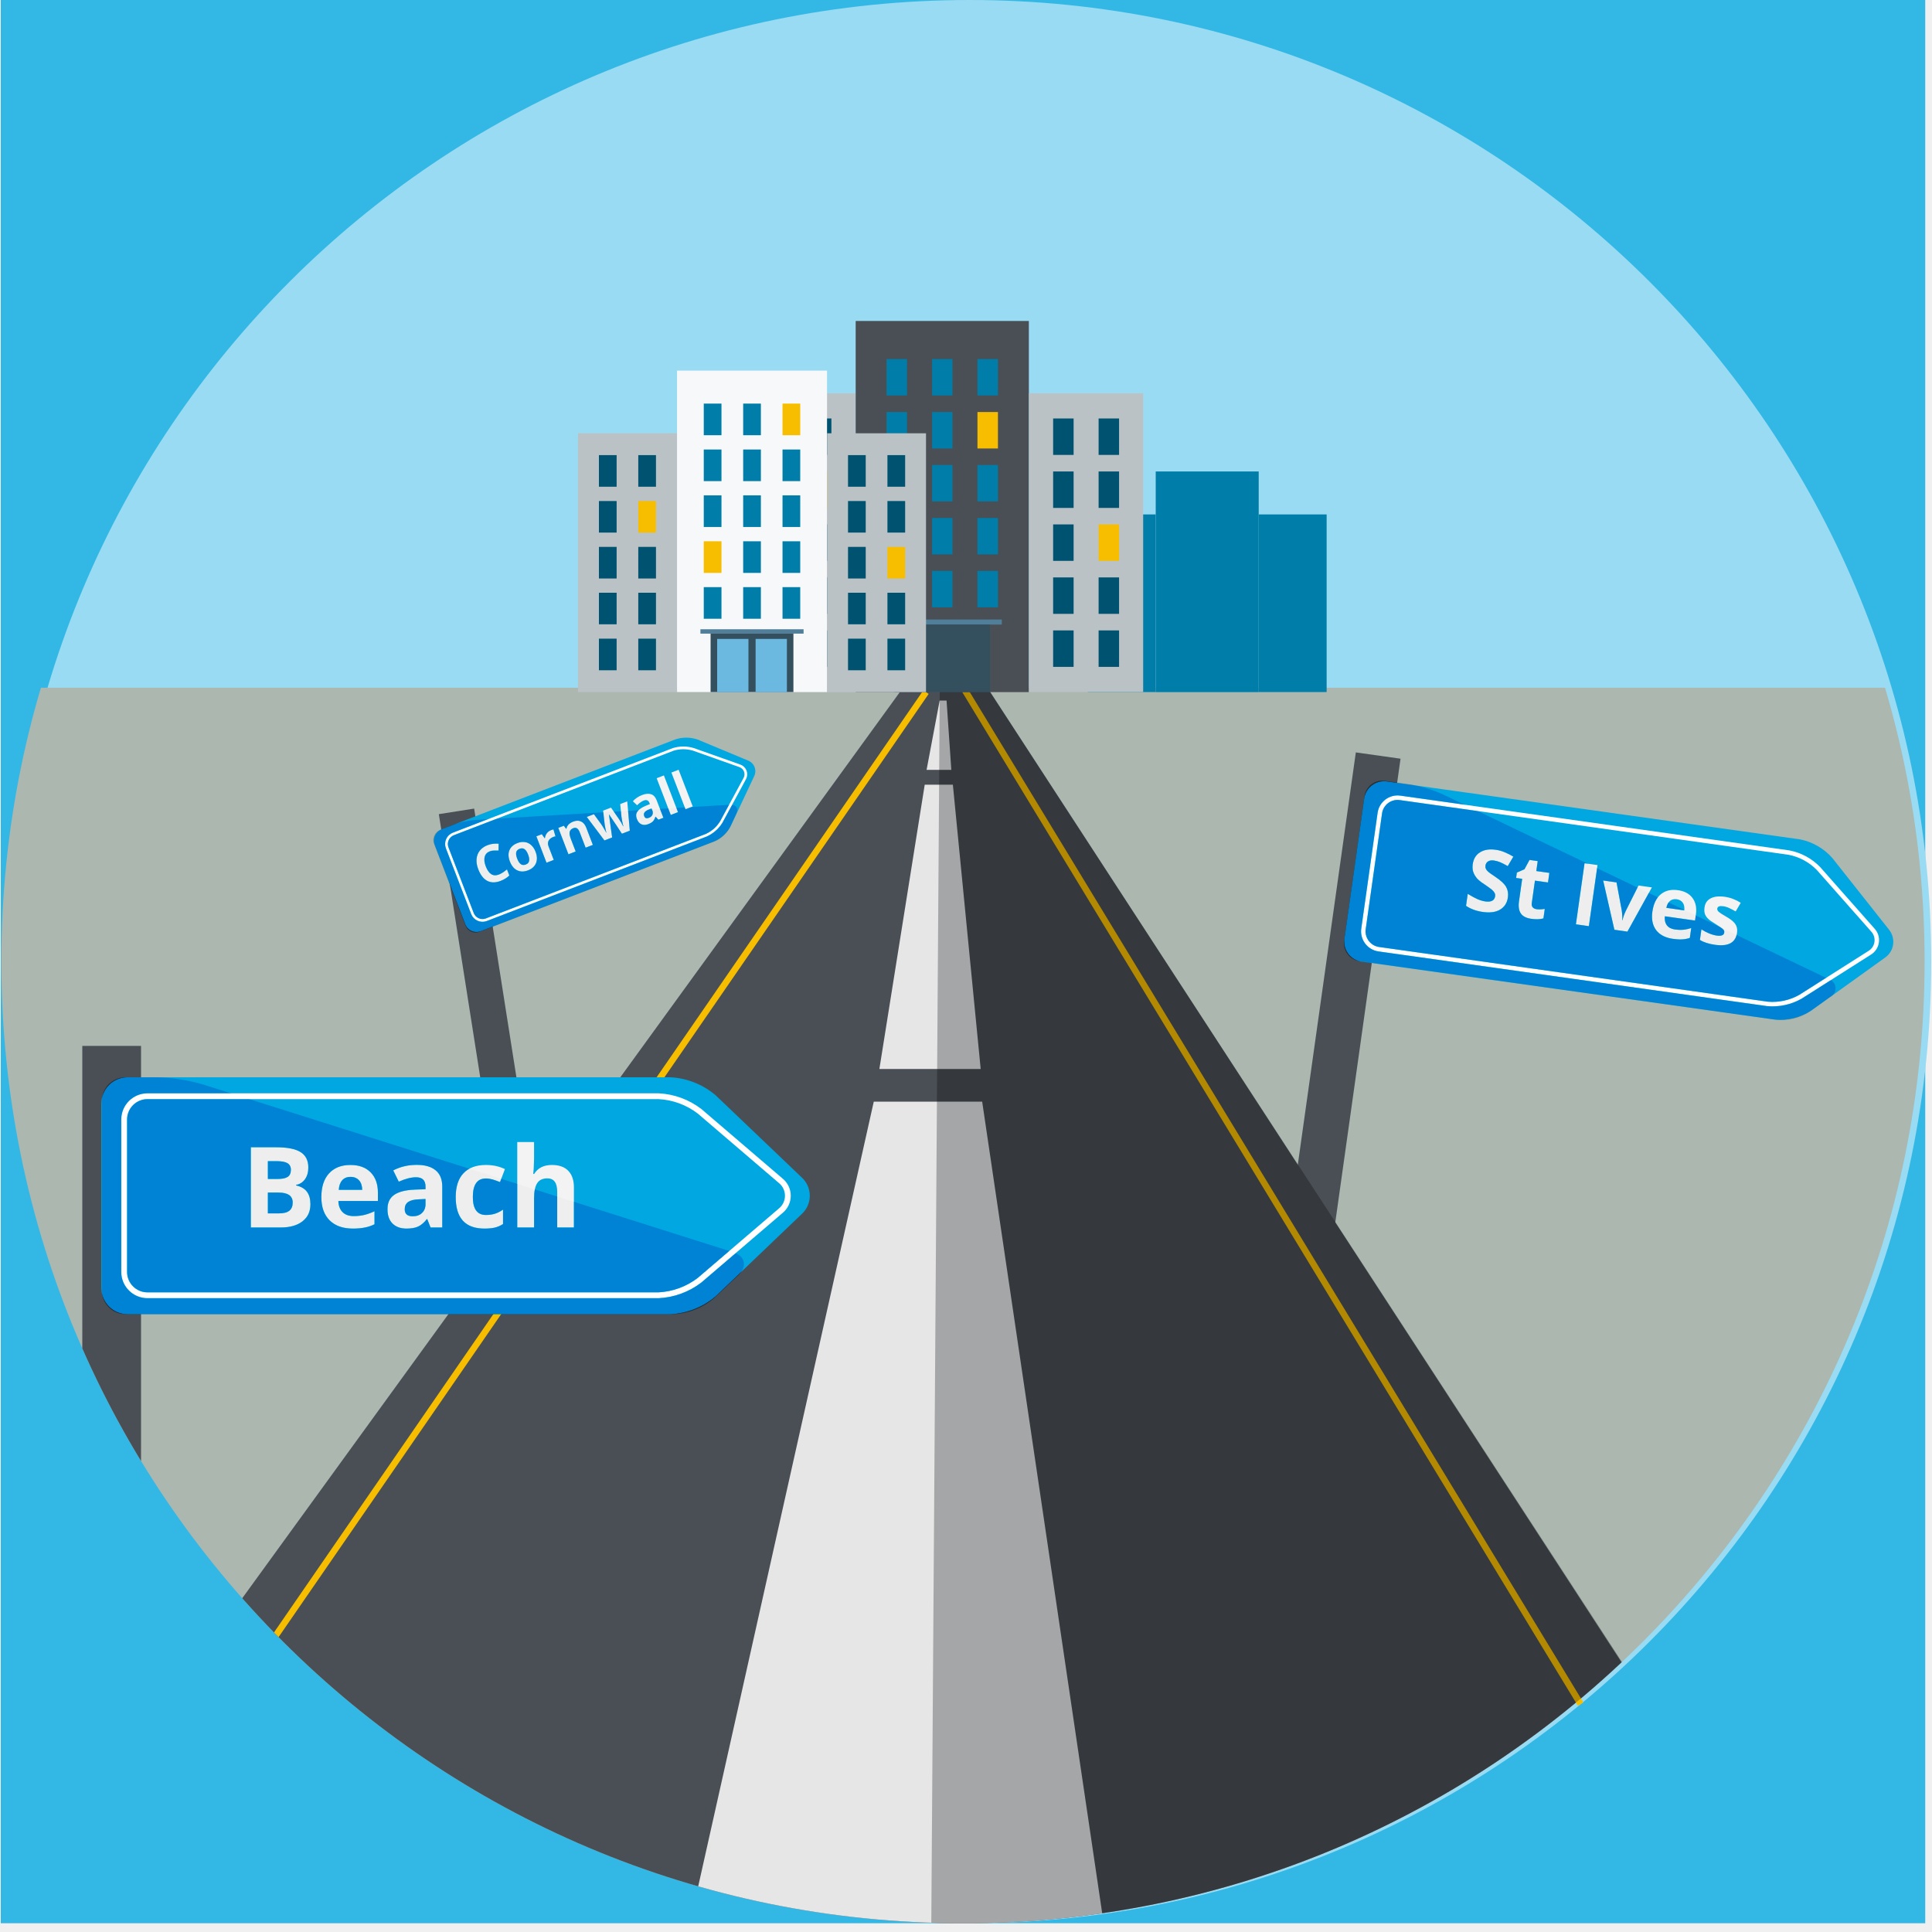
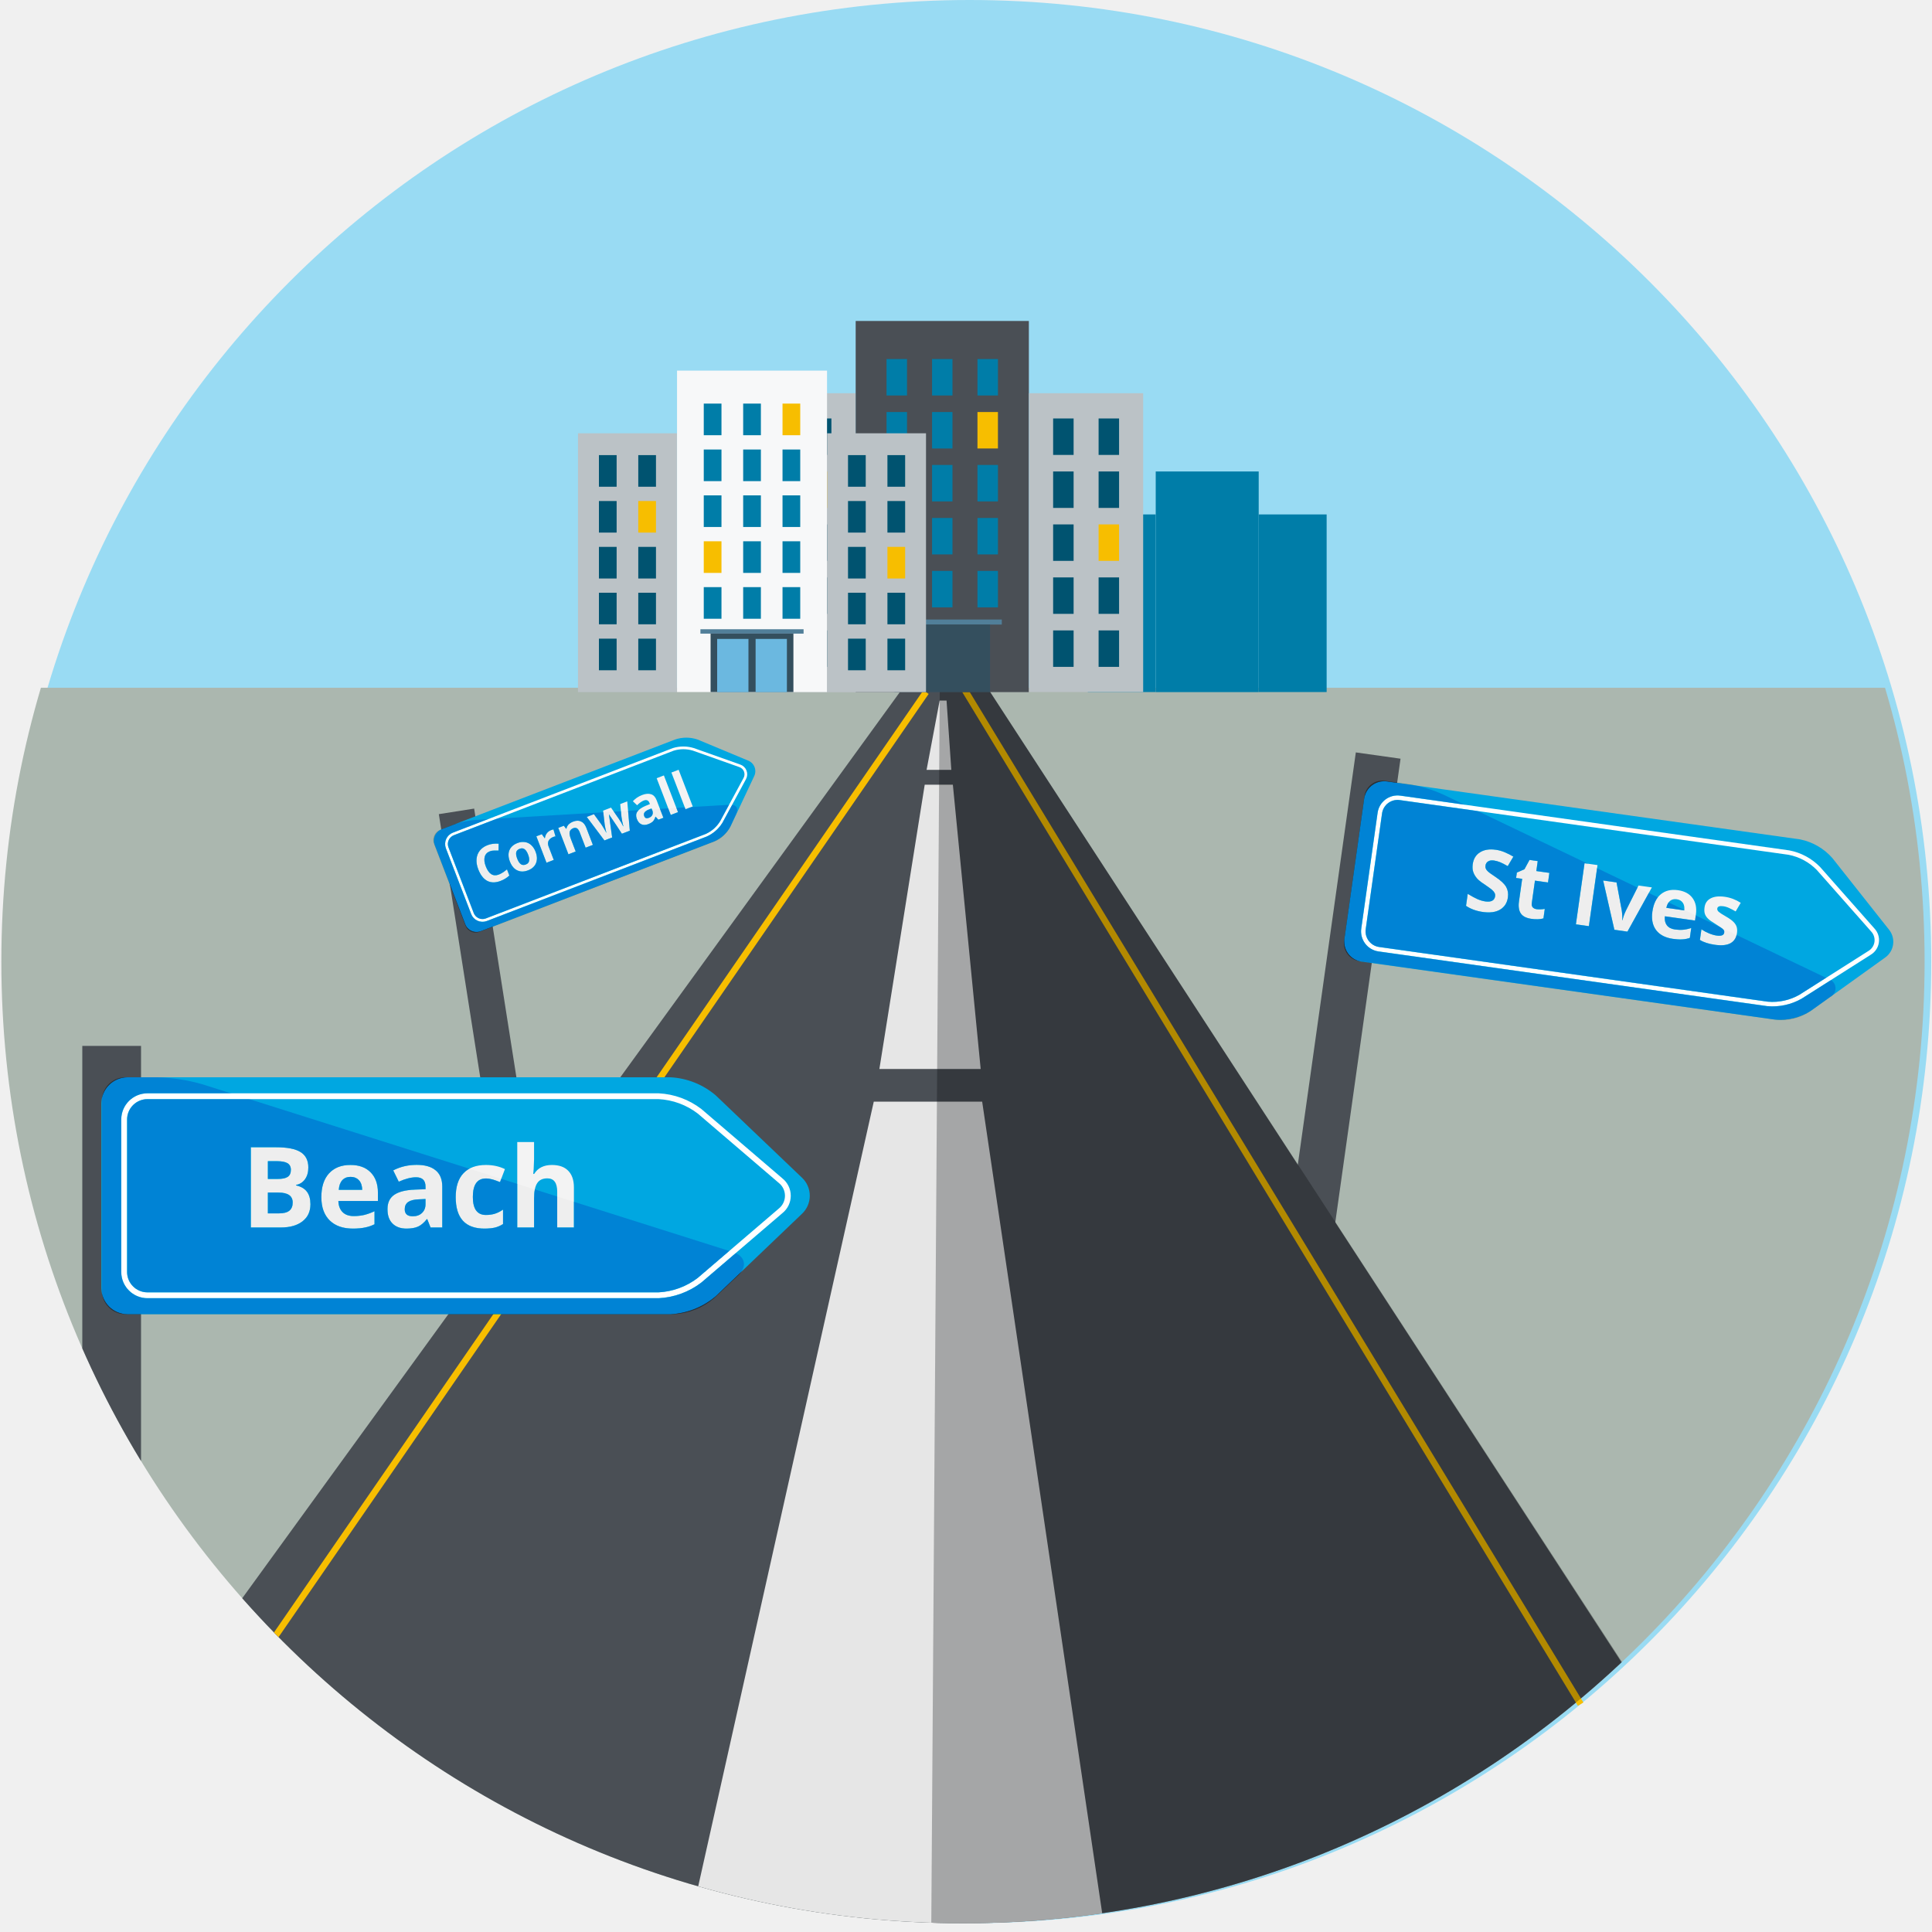
<svg xmlns="http://www.w3.org/2000/svg" viewBox="0 0 300 300">
  <defs>
-     <style>.a,.j,.n,.o,.q{fill:none;}.b{isolation:isolate;}.c{fill:#33b8e6;}.d{fill:#99dbf3;}.e{clip-path:url(#a);}.f{fill:#abb7af;}.g{fill:#4a4f55;}.h{fill:#e6e6e6;}.i{fill:#00a7e1;}.j,.o,.q{stroke:#fff;}.j,.n,.o,.q{stroke-miterlimit:10;}.j{stroke-width:0.42px;}.k{font-size:8.04px;}.k,.p,.r{fill:#f3f3f3;font-family:OpenSans-Bold, Open Sans;font-weight:700;}.l{opacity:0.59;mix-blend-mode:overlay;}.aa,.m{fill:#25282b;}.n{stroke:#f7be00;}.o{stroke-width:0.9px;}.p{font-size:17.46px;}.q{stroke-width:0.69px;}.r{font-size:13.42px;}.s{fill:#007da8;}.t{fill:#f7be00;}.u{fill:#bbc2c6;}.v{fill:#005370;}.w{fill:#517f99;}.x{fill:#344f5e;}.y{fill:#f7f8f9;}.z{fill:#6bb8e0;}.aa{opacity:0.33;mix-blend-mode:multiply;}</style>
+     <style>.a,.i,.m,.n,.p{fill:none;}.b{isolation:isolate;}.c{fill:#99dbf3;}.d{clip-path:url(#a);}.e{fill:#abb7af;}.f{fill:#4a4f55;}.g{fill:#e6e6e6;}.h{fill:#00a7e1;}.i,.n,.p{stroke:#fff;}.i,.m,.n,.p{stroke-miterlimit:10;}.i{stroke-width:0.42px;}.j{font-size:8.04px;}.j,.o,.q{fill:#f3f3f3;font-family:OpenSans-Bold, Open Sans;font-weight:700;}.k{opacity:0.59;mix-blend-mode:overlay;}.l,.z{fill:#25282b;}.m{stroke:#f7be00;}.n{stroke-width:0.9px;}.o{font-size:17.46px;}.p{stroke-width:0.69px;}.q{font-size:13.42px;}.r{fill:#007da8;}.s{fill:#f7be00;}.t{fill:#bbc2c6;}.u{fill:#005370;}.v{fill:#517f99;}.w{fill:#344f5e;}.x{fill:#f7f8f9;}.y{fill:#6bb8e0;}.z{opacity:0.33;mix-blend-mode:multiply;}.aa{opacity:0.5;}</style>
    <clipPath id="a">
      <circle class="a" cx="149.53" cy="149.32" r="149.32" />
    </clipPath>
  </defs>
  <g class="b">
-     <rect class="c" x="0.12" y="-0.19" width="298.83" height="298.83" />
-     <circle class="d" cx="150.56" cy="149.32" r="149.32" />
-     <g class="e">
-       <rect class="f" x="-8.49" y="106.79" width="326.9" height="193.53" />
-       <polygon class="g" points="279.04 300 0 300 139.77 107.41 153.73 107.41 279.04 300" />
-       <polygon class="h" points="135.68 171.06 108.39 293.03 141.59 309.69 171.61 300.21 152.51 171.06 135.68 171.06" />
-       <rect class="g" x="74.68" y="125.48" width="5.55" height="84.71" transform="translate(-25.13 14.07) rotate(-8.94)" />
-       <path class="i" d="M113.46,128.28a5.38,5.38,0,0,1-2.55,2.37L74.66,144.59a1.87,1.87,0,0,1-2.42-1.08L67.5,131.19a1.88,1.88,0,0,1,1.08-2.42l36.25-13.94a5.39,5.39,0,0,1,3.48,0l7.87,3.28a1.77,1.77,0,0,1,.93,2.41Z" />
-       <path class="j" d="M112,127.64a5.28,5.28,0,0,1-2.35,2.06L75.5,142.82a1.67,1.67,0,0,1-2.15-1l-3.92-10.19a1.68,1.68,0,0,1,1-2.15l34.12-13.12a5.35,5.35,0,0,1,3.12,0l7.19,2.55a1.39,1.39,0,0,1,.78,2Z" />
-       <text class="k" transform="translate(74.85 137.81) rotate(-21.03)">Cornwall</text>
-       <g class="l">
-         <path class="m" d="M73.76,127.32a13,13,0,0,0-3.21.69l-2.17.84a1.68,1.68,0,0,0-1,2.15l4.89,12.71a1.68,1.68,0,0,0,2.15,1l36.65-14.09a4.85,4.85,0,0,0,2.26-2.1l1-2.16c.39-.82,0-1.45-1-1.4Z" />
+     <rect class="a" x="0.12" y="-0.19" width="298.83" height="298.83" />
+     <circle class="c" cx="150.56" cy="149.32" r="149.32" />
+     <g class="d">
+       <rect class="e" x="-8.49" y="106.79" width="326.9" height="193.53" />
+       <polygon class="f" points="279.04 300 0 300 139.77 107.41 153.73 107.41 279.04 300" />
+       <polygon class="g" points="135.68 171.06 108.39 293.03 141.59 309.69 171.61 300.21 152.51 171.06 135.68 171.06" />
+       <rect class="f" x="74.68" y="125.48" width="5.55" height="84.71" transform="translate(-25.13 14.07) rotate(-8.94)" />
+       <path class="h" d="M113.46,128.28a5.38,5.38,0,0,1-2.55,2.37L74.66,144.59a1.87,1.87,0,0,1-2.42-1.08L67.5,131.19a1.88,1.88,0,0,1,1.08-2.42l36.25-13.94a5.39,5.39,0,0,1,3.48,0l7.87,3.28a1.77,1.77,0,0,1,.93,2.41Z" />
+       <path class="i" d="M112,127.64a5.28,5.28,0,0,1-2.35,2.06L75.5,142.82a1.67,1.67,0,0,1-2.15-1l-3.92-10.19a1.68,1.68,0,0,1,1-2.15l34.12-13.12a5.35,5.35,0,0,1,3.12,0l7.19,2.55a1.39,1.39,0,0,1,.78,2Z" />
+       <text class="j" transform="translate(74.85 137.81) rotate(-21.03)">Cornwall</text>
+       <g class="k">
+         <path class="l" d="M73.76,127.32a13,13,0,0,0-3.21.69l-2.17.84a1.68,1.68,0,0,0-1,2.15l4.89,12.71a1.68,1.68,0,0,0,2.15,1l36.65-14.09a4.85,4.85,0,0,0,2.26-2.1l1-2.16c.39-.82,0-1.45-1-1.4Z" />
      </g>
-       <line class="n" x1="41.87" y1="255.34" x2="143.79" y2="107.47" />
-       <rect class="g" x="12.78" y="162.41" width="9.12" height="128.51" />
-       <path class="i" d="M111.15,201.27a11.78,11.78,0,0,1-7,2.8H19.81A4.08,4.08,0,0,1,15.74,200V171.35a4.08,4.08,0,0,1,4.07-4.07h84.32a11.78,11.78,0,0,1,7,2.8l13.4,12.79a3.85,3.85,0,0,1,0,5.61Z" />
-       <path class="o" d="M108.63,198.79a11.38,11.38,0,0,1-6.36,2.34H22.89a3.62,3.62,0,0,1-3.61-3.61V173.83a3.62,3.62,0,0,1,3.61-3.61h79.38a11.38,11.38,0,0,1,6.36,2.34l12.58,10.77a3,3,0,0,1,0,4.69Z" />
-       <text class="p" transform="translate(37.39 190.6)">Beach</text>
-       <g class="l">
-         <path class="m" d="M31.44,168.37a28.07,28.07,0,0,0-7-1.09h-5a3.62,3.62,0,0,0-3.61,3.61v29.57a3.62,3.62,0,0,0,3.61,3.61h85.24a10.39,10.39,0,0,0,6.22-2.49l3.75-3.56c1.43-1.38,1.06-3-.83-3.59Z" />
+       <line class="m" x1="41.87" y1="255.34" x2="143.79" y2="107.47" />
+       <rect class="f" x="12.78" y="162.41" width="9.12" height="128.51" />
+       <path class="h" d="M111.15,201.27a11.78,11.78,0,0,1-7,2.8H19.81A4.08,4.08,0,0,1,15.74,200V171.35a4.08,4.08,0,0,1,4.07-4.07h84.32a11.78,11.78,0,0,1,7,2.8l13.4,12.79a3.85,3.85,0,0,1,0,5.61Z" />
+       <path class="n" d="M108.63,198.79a11.38,11.38,0,0,1-6.36,2.34H22.89a3.62,3.62,0,0,1-3.61-3.61V173.83a3.62,3.62,0,0,1,3.61-3.61h79.38a11.38,11.38,0,0,1,6.36,2.34l12.58,10.77a3,3,0,0,1,0,4.69Z" />
+       <text class="o" transform="translate(37.39 190.6)">Beach</text>
+       <g class="k">
+         <path class="l" d="M31.44,168.37a28.07,28.07,0,0,0-7-1.09h-5a3.62,3.62,0,0,0-3.61,3.61v29.57a3.62,3.62,0,0,0,3.61,3.61h85.24a10.39,10.39,0,0,0,6.22-2.49l3.75-3.56c1.43-1.38,1.06-3-.83-3.59Z" />
      </g>
    </g>
-     <rect class="g" x="203.62" y="116.84" width="7.01" height="98.75" transform="translate(25.18 -27.24) rotate(8.01)" />
-     <path class="i" d="M281.22,156.94a9,9,0,0,1-5.64,1.38l-64.16-9a3.14,3.14,0,0,1-2.66-3.53L211.83,124a3.14,3.14,0,0,1,3.53-2.66l64.16,9a9.05,9.05,0,0,1,5,2.89l8.83,11.16a3,3,0,0,1-.6,4.28Z" />
-     <path class="q" d="M279.57,154.78a8.79,8.79,0,0,1-5.09,1.11l-60.4-8.5a2.8,2.8,0,0,1-2.36-3.14l2.54-18a2.78,2.78,0,0,1,3.13-2.36l60.4,8.5a8.68,8.68,0,0,1,4.58,2.47l8.43,9.54a2.3,2.3,0,0,1-.51,3.57Z" />
-     <text class="r" transform="matrix(0.99, 0.14, -0.14, 0.99, 226.98, 141.02)">St Ives</text>
-     <g class="l">
-       <path class="m" d="M224.09,123.37a21.74,21.74,0,0,0-5.24-1.59l-3.84-.54a2.78,2.78,0,0,0-3.13,2.36l-3.17,22.51a2.78,2.78,0,0,0,2.36,3.13l64.86,9.13a8,8,0,0,0,5-1.23l3.23-2.31a1.51,1.51,0,0,0-.25-2.82Z" />
+     <rect class="f" x="203.62" y="116.84" width="7.01" height="98.75" transform="translate(25.18 -27.24) rotate(8.01)" />
+     <path class="h" d="M281.22,156.94a9,9,0,0,1-5.64,1.38l-64.16-9a3.14,3.14,0,0,1-2.66-3.53L211.83,124a3.14,3.14,0,0,1,3.53-2.66l64.16,9a9.05,9.05,0,0,1,5,2.89l8.83,11.16a3,3,0,0,1-.6,4.28Z" />
+     <path class="p" d="M279.57,154.78a8.79,8.79,0,0,1-5.09,1.11l-60.4-8.5a2.8,2.8,0,0,1-2.36-3.14l2.54-18a2.78,2.78,0,0,1,3.13-2.36l60.4,8.5a8.68,8.68,0,0,1,4.58,2.47l8.43,9.54a2.3,2.3,0,0,1-.51,3.57Z" />
+     <text class="q" transform="matrix(0.99, 0.14, -0.14, 0.99, 226.98, 141.02)">St Ives</text>
+     <g class="k">
+       <path class="l" d="M224.09,123.37a21.74,21.74,0,0,0-5.24-1.59l-3.84-.54a2.78,2.78,0,0,0-3.13,2.36l-3.17,22.51a2.78,2.78,0,0,0,2.36,3.13l64.86,9.13a8,8,0,0,0,5-1.23l3.23-2.31a1.51,1.51,0,0,0-.25-2.82Z" />
    </g>
-     <polygon class="h" points="136.55 165.99 152.28 165.99 147.96 121.85 143.59 121.85 136.55 165.99" />
-     <polygon class="h" points="143.88 119.54 147.72 119.54 146.98 108.78 145.91 108.78 143.88 119.54" />
-     <line class="n" x1="245.44" y1="264.62" x2="149.59" y2="106.79" />
-     <polygon class="s" points="179.46 107.47 183.04 107.47 183.74 107.47 187.07 107.47 187.84 107.47 191.17 107.47 191.87 107.47 195.45 107.47 195.45 73.21 179.46 73.21 179.46 107.47" />
-     <rect class="s" x="195.46" y="79.88" width="10.54" height="27.58" />
-     <rect class="s" x="168.91" y="79.88" width="10.54" height="27.58" />
-     <rect class="g" x="132.87" y="49.84" width="26.89" height="57.63" />
-     <rect class="s" x="151.78" y="88.65" width="3.18" height="5.66" transform="translate(306.74 182.96) rotate(180)" />
-     <rect class="s" x="144.72" y="88.65" width="3.17" height="5.66" transform="translate(292.62 182.96) rotate(180)" />
-     <rect class="t" x="137.67" y="88.65" width="3.18" height="5.66" transform="translate(278.51 182.96) rotate(180)" />
-     <rect class="s" x="151.78" y="80.42" width="3.18" height="5.66" transform="translate(306.74 166.51) rotate(180)" />
-     <rect class="s" x="144.72" y="80.42" width="3.17" height="5.66" transform="translate(292.62 166.51) rotate(180)" />
-     <rect class="s" x="137.67" y="80.42" width="3.18" height="5.66" transform="translate(278.51 166.51) rotate(180)" />
-     <rect class="s" x="151.78" y="72.2" width="3.18" height="5.66" transform="translate(306.74 150.06) rotate(180)" />
-     <rect class="s" x="144.72" y="72.2" width="3.17" height="5.66" transform="translate(292.62 150.06) rotate(180)" />
-     <rect class="s" x="137.67" y="72.2" width="3.18" height="5.66" transform="translate(278.51 150.06) rotate(180)" />
-     <rect class="t" x="151.78" y="63.97" width="3.18" height="5.66" transform="translate(306.74 133.61) rotate(180)" />
-     <rect class="s" x="144.72" y="63.97" width="3.17" height="5.66" transform="translate(292.62 133.61) rotate(180)" />
-     <rect class="s" x="137.67" y="63.97" width="3.18" height="5.66" transform="translate(278.51 133.61) rotate(180)" />
-     <rect class="s" x="151.78" y="55.75" width="3.18" height="5.66" transform="translate(306.74 117.16) rotate(180)" />
-     <rect class="s" x="144.72" y="55.75" width="3.17" height="5.66" transform="translate(292.62 117.16) rotate(180)" />
-     <rect class="s" x="137.67" y="55.75" width="3.18" height="5.66" transform="translate(278.51 117.16) rotate(180)" />
-     <rect class="u" x="159.78" y="61.07" width="17.73" height="46.4" transform="translate(337.29 168.53) rotate(180)" />
-     <rect class="v" x="163.53" y="64.98" width="3.18" height="5.66" />
-     <rect class="v" x="170.59" y="64.98" width="3.18" height="5.66" />
-     <rect class="v" x="163.53" y="73.21" width="3.18" height="5.66" />
-     <rect class="v" x="170.59" y="73.21" width="3.18" height="5.66" />
-     <rect class="v" x="163.53" y="81.43" width="3.18" height="5.66" />
-     <rect class="t" x="170.59" y="81.43" width="3.18" height="5.66" />
-     <rect class="v" x="163.53" y="89.66" width="3.18" height="5.66" />
-     <rect class="v" x="170.59" y="89.66" width="3.18" height="5.66" />
-     <rect class="v" x="163.53" y="97.89" width="3.18" height="5.66" />
-     <rect class="v" x="170.59" y="97.89" width="3.18" height="5.66" />
-     <rect class="u" x="115.11" y="61.07" width="17.73" height="46.4" transform="translate(247.95 168.53) rotate(180)" />
-     <rect class="v" x="118.86" y="64.98" width="3.18" height="5.66" />
-     <rect class="v" x="125.92" y="64.98" width="3.18" height="5.66" />
-     <rect class="v" x="118.86" y="73.21" width="3.18" height="5.66" />
-     <rect class="t" x="125.92" y="73.21" width="3.18" height="5.66" />
-     <rect class="v" x="118.86" y="81.43" width="3.18" height="5.66" />
-     <rect class="v" x="125.92" y="81.43" width="3.18" height="5.66" />
-     <rect class="v" x="118.86" y="89.66" width="3.18" height="5.66" />
-     <rect class="v" x="125.92" y="89.66" width="3.18" height="5.66" />
-     <rect class="v" x="118.86" y="97.89" width="3.18" height="5.66" />
-     <rect class="v" x="125.92" y="97.89" width="3.18" height="5.66" />
-     <rect class="w" x="137.06" y="96.2" width="18.5" height="0.78" />
-     <rect class="x" x="138.89" y="96.98" width="14.85" height="10.49" />
-     <rect class="y" x="105.13" y="57.55" width="23.29" height="49.91" />
-     <rect class="s" x="109.28" y="62.67" width="2.75" height="4.91" />
-     <rect class="s" x="115.4" y="62.67" width="2.75" height="4.91" />
-     <rect class="t" x="121.51" y="62.67" width="2.75" height="4.91" />
-     <rect class="s" x="109.28" y="69.8" width="2.75" height="4.91" />
-     <rect class="s" x="115.4" y="69.8" width="2.75" height="4.91" />
-     <rect class="s" x="121.51" y="69.8" width="2.75" height="4.91" />
-     <rect class="s" x="109.28" y="76.92" width="2.75" height="4.91" />
-     <rect class="s" x="115.4" y="76.92" width="2.75" height="4.91" />
-     <rect class="s" x="121.51" y="76.92" width="2.75" height="4.91" />
-     <rect class="t" x="109.28" y="84.05" width="2.75" height="4.91" />
-     <rect class="s" x="115.4" y="84.05" width="2.75" height="4.91" />
-     <rect class="s" x="121.51" y="84.05" width="2.75" height="4.91" />
-     <rect class="s" x="109.28" y="91.17" width="2.75" height="4.91" />
-     <rect class="s" x="115.4" y="91.17" width="2.75" height="4.91" />
-     <rect class="s" x="121.51" y="91.17" width="2.75" height="4.91" />
-     <rect class="u" x="128.44" y="67.28" width="15.36" height="40.19" transform="translate(272.23 174.75) rotate(180)" />
-     <rect class="v" x="131.68" y="70.67" width="2.75" height="4.91" />
-     <rect class="v" x="137.8" y="70.67" width="2.75" height="4.91" />
-     <rect class="v" x="131.68" y="77.8" width="2.75" height="4.9" />
-     <rect class="v" x="137.8" y="77.8" width="2.75" height="4.9" />
-     <rect class="v" x="131.68" y="84.92" width="2.75" height="4.91" />
-     <rect class="t" x="137.8" y="84.92" width="2.75" height="4.91" />
-     <rect class="v" x="131.68" y="92.04" width="2.75" height="4.9" />
-     <rect class="v" x="137.8" y="92.04" width="2.75" height="4.9" />
-     <rect class="v" x="131.68" y="99.17" width="2.75" height="4.91" />
-     <rect class="v" x="137.8" y="99.17" width="2.75" height="4.91" />
-     <rect class="u" x="89.75" y="67.28" width="15.36" height="40.19" transform="translate(194.86 174.75) rotate(180)" />
-     <rect class="v" x="93" y="70.67" width="2.75" height="4.91" />
-     <rect class="v" x="99.11" y="70.67" width="2.75" height="4.91" />
-     <rect class="v" x="93" y="77.8" width="2.75" height="4.9" />
-     <rect class="t" x="99.11" y="77.8" width="2.75" height="4.9" />
-     <rect class="v" x="93" y="84.92" width="2.75" height="4.91" />
-     <rect class="v" x="99.11" y="84.92" width="2.75" height="4.91" />
-     <rect class="v" x="93" y="92.04" width="2.75" height="4.9" />
-     <rect class="v" x="99.11" y="92.04" width="2.75" height="4.9" />
-     <rect class="v" x="93" y="99.17" width="2.75" height="4.91" />
-     <rect class="v" x="99.11" y="99.17" width="2.75" height="4.91" />
-     <rect class="w" x="108.76" y="97.71" width="16.02" height="0.68" />
-     <rect class="x" x="110.34" y="98.38" width="12.86" height="9.08" />
-     <rect class="z" x="111.36" y="99.21" width="4.86" height="8.26" />
-     <rect class="z" x="117.33" y="99.21" width="4.86" height="8.26" />
-     <g class="e">
-       <polygon class="aa" points="144.42 326.48 145.92 107.47 153.74 107.47 257.8 267.18 144.42 326.48" />
+     <polygon class="g" points="136.55 165.99 152.28 165.99 147.96 121.85 143.59 121.85 136.55 165.99" />
+     <polygon class="g" points="143.88 119.54 147.72 119.54 146.98 108.78 145.91 108.78 143.88 119.54" />
+     <line class="m" x1="245.44" y1="264.62" x2="149.59" y2="106.79" />
+     <polygon class="r" points="179.46 107.47 183.04 107.47 183.74 107.47 187.07 107.47 187.84 107.47 191.17 107.47 191.87 107.47 195.45 107.47 195.45 73.21 179.46 73.21 179.46 107.47" />
+     <rect class="r" x="195.46" y="79.88" width="10.54" height="27.58" />
+     <rect class="r" x="168.91" y="79.88" width="10.54" height="27.58" />
+     <rect class="f" x="132.87" y="49.84" width="26.89" height="57.63" />
+     <rect class="r" x="151.78" y="88.65" width="3.18" height="5.66" transform="translate(306.74 182.96) rotate(180)" />
+     <rect class="r" x="144.72" y="88.65" width="3.17" height="5.66" transform="translate(292.62 182.96) rotate(180)" />
+     <rect class="s" x="137.67" y="88.65" width="3.18" height="5.66" transform="translate(278.51 182.96) rotate(180)" />
+     <rect class="r" x="151.78" y="80.42" width="3.18" height="5.66" transform="translate(306.74 166.51) rotate(180)" />
+     <rect class="r" x="144.72" y="80.42" width="3.17" height="5.66" transform="translate(292.62 166.51) rotate(180)" />
+     <rect class="r" x="137.67" y="80.42" width="3.18" height="5.66" transform="translate(278.51 166.51) rotate(180)" />
+     <rect class="r" x="151.78" y="72.2" width="3.18" height="5.66" transform="translate(306.74 150.06) rotate(180)" />
+     <rect class="r" x="144.72" y="72.2" width="3.17" height="5.66" transform="translate(292.62 150.06) rotate(180)" />
+     <rect class="r" x="137.67" y="72.2" width="3.18" height="5.66" transform="translate(278.51 150.06) rotate(180)" />
+     <rect class="s" x="151.78" y="63.97" width="3.18" height="5.66" transform="translate(306.74 133.61) rotate(180)" />
+     <rect class="r" x="144.72" y="63.97" width="3.17" height="5.66" transform="translate(292.62 133.61) rotate(180)" />
+     <rect class="r" x="137.67" y="63.97" width="3.18" height="5.66" transform="translate(278.51 133.61) rotate(180)" />
+     <rect class="r" x="151.78" y="55.75" width="3.18" height="5.66" transform="translate(306.74 117.16) rotate(180)" />
+     <rect class="r" x="144.72" y="55.75" width="3.17" height="5.66" transform="translate(292.62 117.16) rotate(180)" />
+     <rect class="r" x="137.67" y="55.75" width="3.18" height="5.66" transform="translate(278.51 117.16) rotate(180)" />
+     <rect class="t" x="159.78" y="61.07" width="17.73" height="46.4" transform="translate(337.29 168.53) rotate(180)" />
+     <rect class="u" x="163.53" y="64.98" width="3.18" height="5.66" />
+     <rect class="u" x="170.59" y="64.98" width="3.18" height="5.66" />
+     <rect class="u" x="163.53" y="73.21" width="3.18" height="5.66" />
+     <rect class="u" x="170.59" y="73.21" width="3.18" height="5.66" />
+     <rect class="u" x="163.53" y="81.43" width="3.18" height="5.66" />
+     <rect class="s" x="170.59" y="81.43" width="3.18" height="5.66" />
+     <rect class="u" x="163.53" y="89.66" width="3.18" height="5.66" />
+     <rect class="u" x="170.59" y="89.66" width="3.18" height="5.66" />
+     <rect class="u" x="163.53" y="97.89" width="3.18" height="5.66" />
+     <rect class="u" x="170.59" y="97.89" width="3.18" height="5.66" />
+     <rect class="t" x="115.11" y="61.07" width="17.73" height="46.4" transform="translate(247.95 168.53) rotate(180)" />
+     <rect class="u" x="118.86" y="64.98" width="3.18" height="5.66" />
+     <rect class="u" x="125.92" y="64.98" width="3.18" height="5.66" />
+     <rect class="u" x="118.86" y="73.21" width="3.18" height="5.66" />
+     <rect class="s" x="125.92" y="73.21" width="3.18" height="5.66" />
+     <rect class="u" x="118.86" y="81.43" width="3.18" height="5.66" />
+     <rect class="u" x="125.92" y="81.43" width="3.18" height="5.66" />
+     <rect class="u" x="118.86" y="89.66" width="3.18" height="5.66" />
+     <rect class="u" x="125.92" y="89.66" width="3.18" height="5.66" />
+     <rect class="u" x="118.86" y="97.89" width="3.18" height="5.66" />
+     <rect class="u" x="125.92" y="97.89" width="3.18" height="5.66" />
+     <rect class="v" x="137.06" y="96.2" width="18.5" height="0.78" />
+     <rect class="w" x="138.89" y="96.98" width="14.85" height="10.49" />
+     <rect class="x" x="105.13" y="57.55" width="23.29" height="49.91" />
+     <rect class="r" x="109.28" y="62.67" width="2.75" height="4.91" />
+     <rect class="r" x="115.4" y="62.67" width="2.75" height="4.91" />
+     <rect class="s" x="121.51" y="62.67" width="2.75" height="4.91" />
+     <rect class="r" x="109.28" y="69.8" width="2.75" height="4.91" />
+     <rect class="r" x="115.4" y="69.8" width="2.75" height="4.91" />
+     <rect class="r" x="121.51" y="69.8" width="2.75" height="4.91" />
+     <rect class="r" x="109.28" y="76.92" width="2.75" height="4.91" />
+     <rect class="r" x="115.4" y="76.92" width="2.75" height="4.91" />
+     <rect class="r" x="121.51" y="76.92" width="2.75" height="4.91" />
+     <rect class="s" x="109.28" y="84.05" width="2.75" height="4.91" />
+     <rect class="r" x="115.4" y="84.05" width="2.75" height="4.91" />
+     <rect class="r" x="121.51" y="84.05" width="2.75" height="4.91" />
+     <rect class="r" x="109.28" y="91.17" width="2.75" height="4.91" />
+     <rect class="r" x="115.4" y="91.17" width="2.75" height="4.91" />
+     <rect class="r" x="121.51" y="91.17" width="2.75" height="4.91" />
+     <rect class="t" x="128.44" y="67.28" width="15.36" height="40.19" transform="translate(272.23 174.75) rotate(180)" />
+     <rect class="u" x="131.68" y="70.67" width="2.75" height="4.91" />
+     <rect class="u" x="137.8" y="70.67" width="2.75" height="4.91" />
+     <rect class="u" x="131.68" y="77.8" width="2.75" height="4.9" />
+     <rect class="u" x="137.8" y="77.8" width="2.75" height="4.9" />
+     <rect class="u" x="131.68" y="84.92" width="2.75" height="4.91" />
+     <rect class="s" x="137.8" y="84.92" width="2.75" height="4.91" />
+     <rect class="u" x="131.68" y="92.04" width="2.75" height="4.9" />
+     <rect class="u" x="137.8" y="92.04" width="2.75" height="4.9" />
+     <rect class="u" x="131.68" y="99.17" width="2.75" height="4.91" />
+     <rect class="u" x="137.8" y="99.17" width="2.75" height="4.91" />
+     <rect class="t" x="89.75" y="67.28" width="15.36" height="40.19" transform="translate(194.86 174.75) rotate(180)" />
+     <rect class="u" x="93" y="70.67" width="2.75" height="4.91" />
+     <rect class="u" x="99.11" y="70.67" width="2.75" height="4.91" />
+     <rect class="u" x="93" y="77.8" width="2.75" height="4.9" />
+     <rect class="s" x="99.11" y="77.8" width="2.75" height="4.9" />
+     <rect class="u" x="93" y="84.92" width="2.75" height="4.91" />
+     <rect class="u" x="99.11" y="84.92" width="2.75" height="4.91" />
+     <rect class="u" x="93" y="92.04" width="2.75" height="4.9" />
+     <rect class="u" x="99.11" y="92.04" width="2.75" height="4.9" />
+     <rect class="u" x="93" y="99.17" width="2.75" height="4.91" />
+     <rect class="u" x="99.11" y="99.17" width="2.75" height="4.91" />
+     <rect class="v" x="108.76" y="97.71" width="16.02" height="0.68" />
+     <rect class="w" x="110.34" y="98.38" width="12.86" height="9.08" />
+     <rect class="y" x="111.36" y="99.21" width="4.86" height="8.26" />
+     <rect class="y" x="117.33" y="99.21" width="4.86" height="8.26" />
+     <g class="d">
+       <polygon class="z" points="144.42 326.48 145.92 107.47 153.74 107.47 257.8 267.18 144.42 326.48" />
    </g>
  </g>
</svg>
